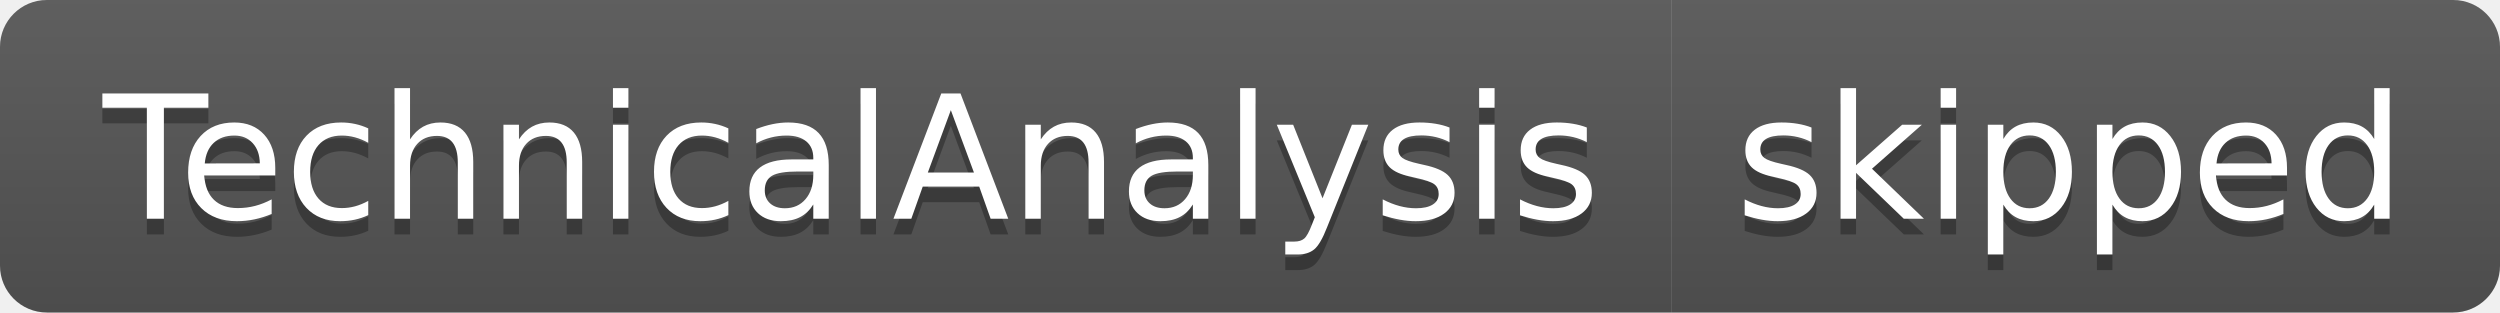
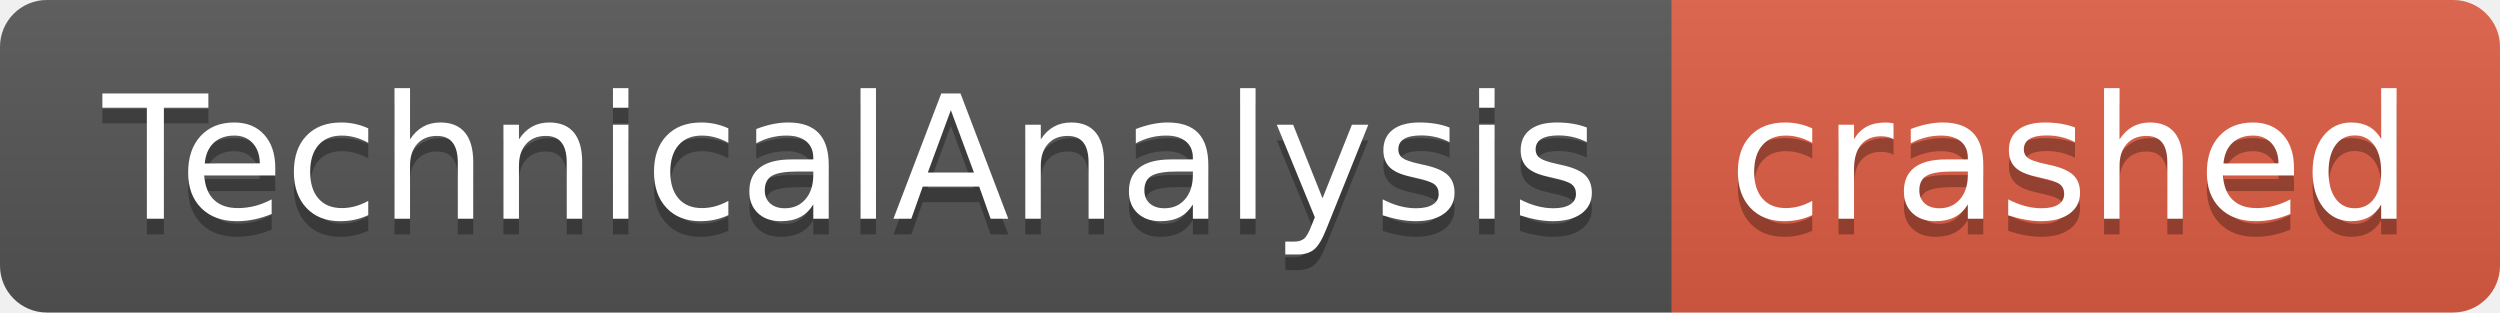
- <svg xmlns="http://www.w3.org/2000/svg" width="160" height="20" role="img" aria-label="TechnicalAnalysis: skipped">
+ <svg xmlns="http://www.w3.org/2000/svg" width="160" height="20" role="img" aria-label="TechnicalAnalysis: crashed">
  <linearGradient id="s" x2="0" y2="100%">
    <stop offset="0" stop-color="#bbb" stop-opacity=".1" />
    <stop offset="1" stop-opacity=".1" />
  </linearGradient>
  <clipPath id="r">
    <rect width="160" height="20" rx="3" fill="#fff" />
  </clipPath>
  <g clip-path="url(#r)">
    <rect width="107" height="20" fill="#555" />
-     <rect x="107" width="53" height="20" fill="#555" />
+     <rect x="107" width="53" height="20" fill="#e05d44" />
    <rect width="160" height="20" fill="url(#s)" />
  </g>
  <g fill="#fff" text-anchor="middle" font-family="Verdana,Geneva,DejaVu Sans,sans-serif" text-rendering="geometricPrecision" font-size="110">
    <text aria-hidden="true" x="545" y="150" fill="#010101" fill-opacity=".3" transform="scale(.1)" textLength="970">TechnicalAnalysis</text>
    <text x="545" y="140" transform="scale(.1)" fill="#fff" textLength="970">TechnicalAnalysis</text>
-     <text aria-hidden="true" x="1325" y="150" fill="#010101" fill-opacity=".3" transform="scale(.1)" textLength="430">skipped</text>
-     <text x="1325" y="140" transform="scale(.1)" fill="#fff" textLength="430">skipped</text>
+     <text aria-hidden="true" x="1325" y="150" fill="#010101" fill-opacity=".3" transform="scale(.1)" textLength="430">crashed</text>
+     <text x="1325" y="140" transform="scale(.1)" fill="#fff" textLength="430">crashed</text>
  </g>
</svg>
